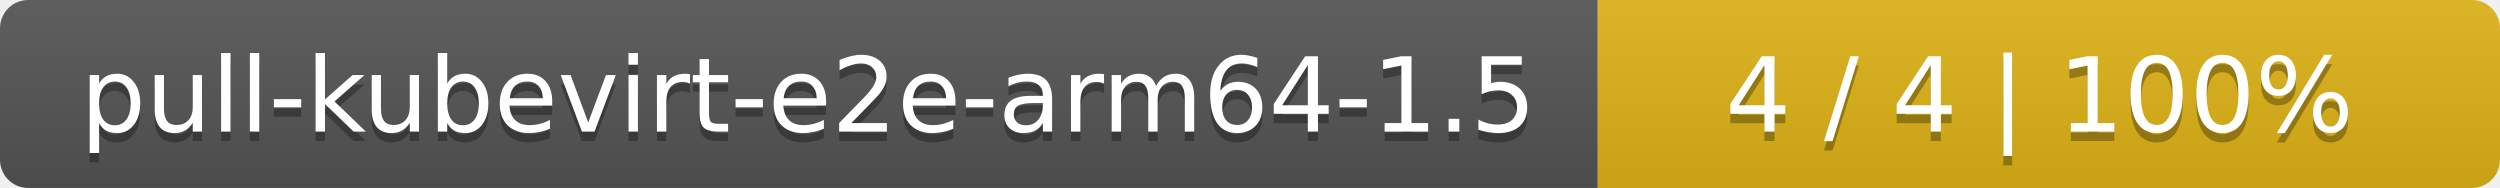
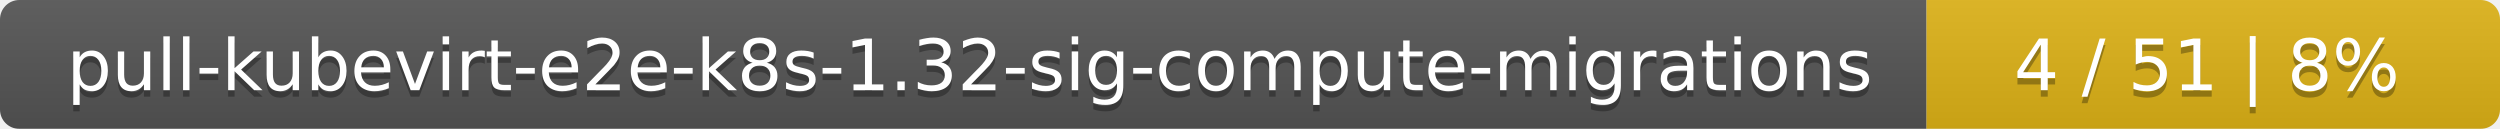
- <svg xmlns="http://www.w3.org/2000/svg" width="266" height="20">
+ <svg xmlns="http://www.w3.org/2000/svg" width="388" height="20">
  <linearGradient id="smooth" x2="0" y2="100%">
    <stop offset="0" stop-color="#bbb" stop-opacity=".1" />
    <stop offset="1" stop-opacity=".1" />
  </linearGradient>
  <mask id="round">
-     <rect width="266" height="20" rx="3" fill="#fff" />
+     <rect width="388" height="20" rx="3" fill="#fff" />
  </mask>
  <g mask="url(#round)">
-     <rect width="170" height="20" fill="#555" />
-     <rect x="170" width="96" height="20" fill="#dfb317" />
-     <rect width="266" height="20" fill="url(#smooth)" />
+     <rect width="299" height="20" fill="#555" />
+     <rect x="299" width="89" height="20" fill="#dfb317" />
+     <rect width="388" height="20" fill="url(#smooth)" />
  </g>
  <g fill="#fff" text-anchor="middle" font-family="DejaVu Sans,Verdana,Geneva,sans-serif" font-size="11">
-     <text x="86" y="15" fill="#010101" fill-opacity=".3">pull-kubevirt-e2e-arm64-1.5</text>
-     <text x="86" y="14">pull-kubevirt-e2e-arm64-1.5</text>
-     <text x="217" y="15" fill="#010101" fill-opacity=".3">4 / 4    |    100%</text>
-     <text x="217" y="14">4 / 4    |    100%</text>
+     <text x="150.5" y="15" fill="#010101" fill-opacity=".3">pull-kubevirt-e2e-k8s-1.32-sig-compute-migrations</text>
+     <text x="150.5" y="14">pull-kubevirt-e2e-k8s-1.32-sig-compute-migrations</text>
+     <text x="342.5" y="15" fill="#010101" fill-opacity=".3">4 / 51    |    8%</text>
+     <text x="342.5" y="14">4 / 51    |    8%</text>
  </g>
</svg>
